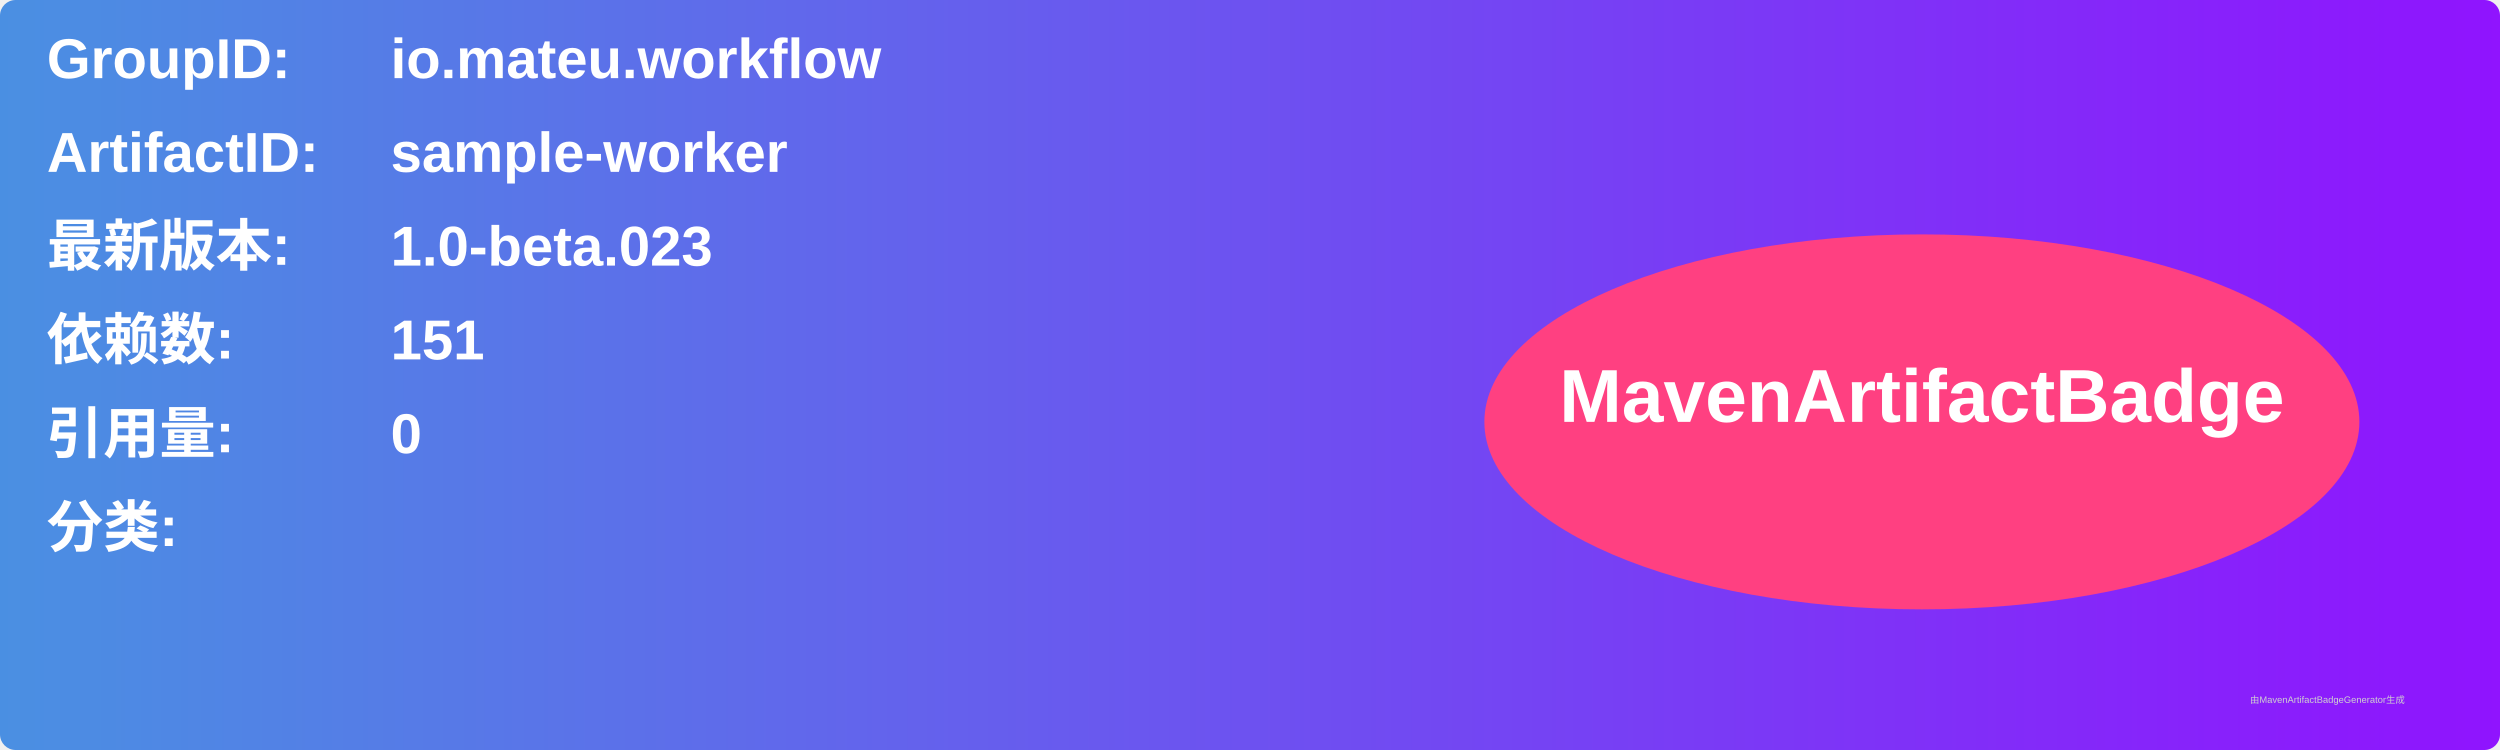
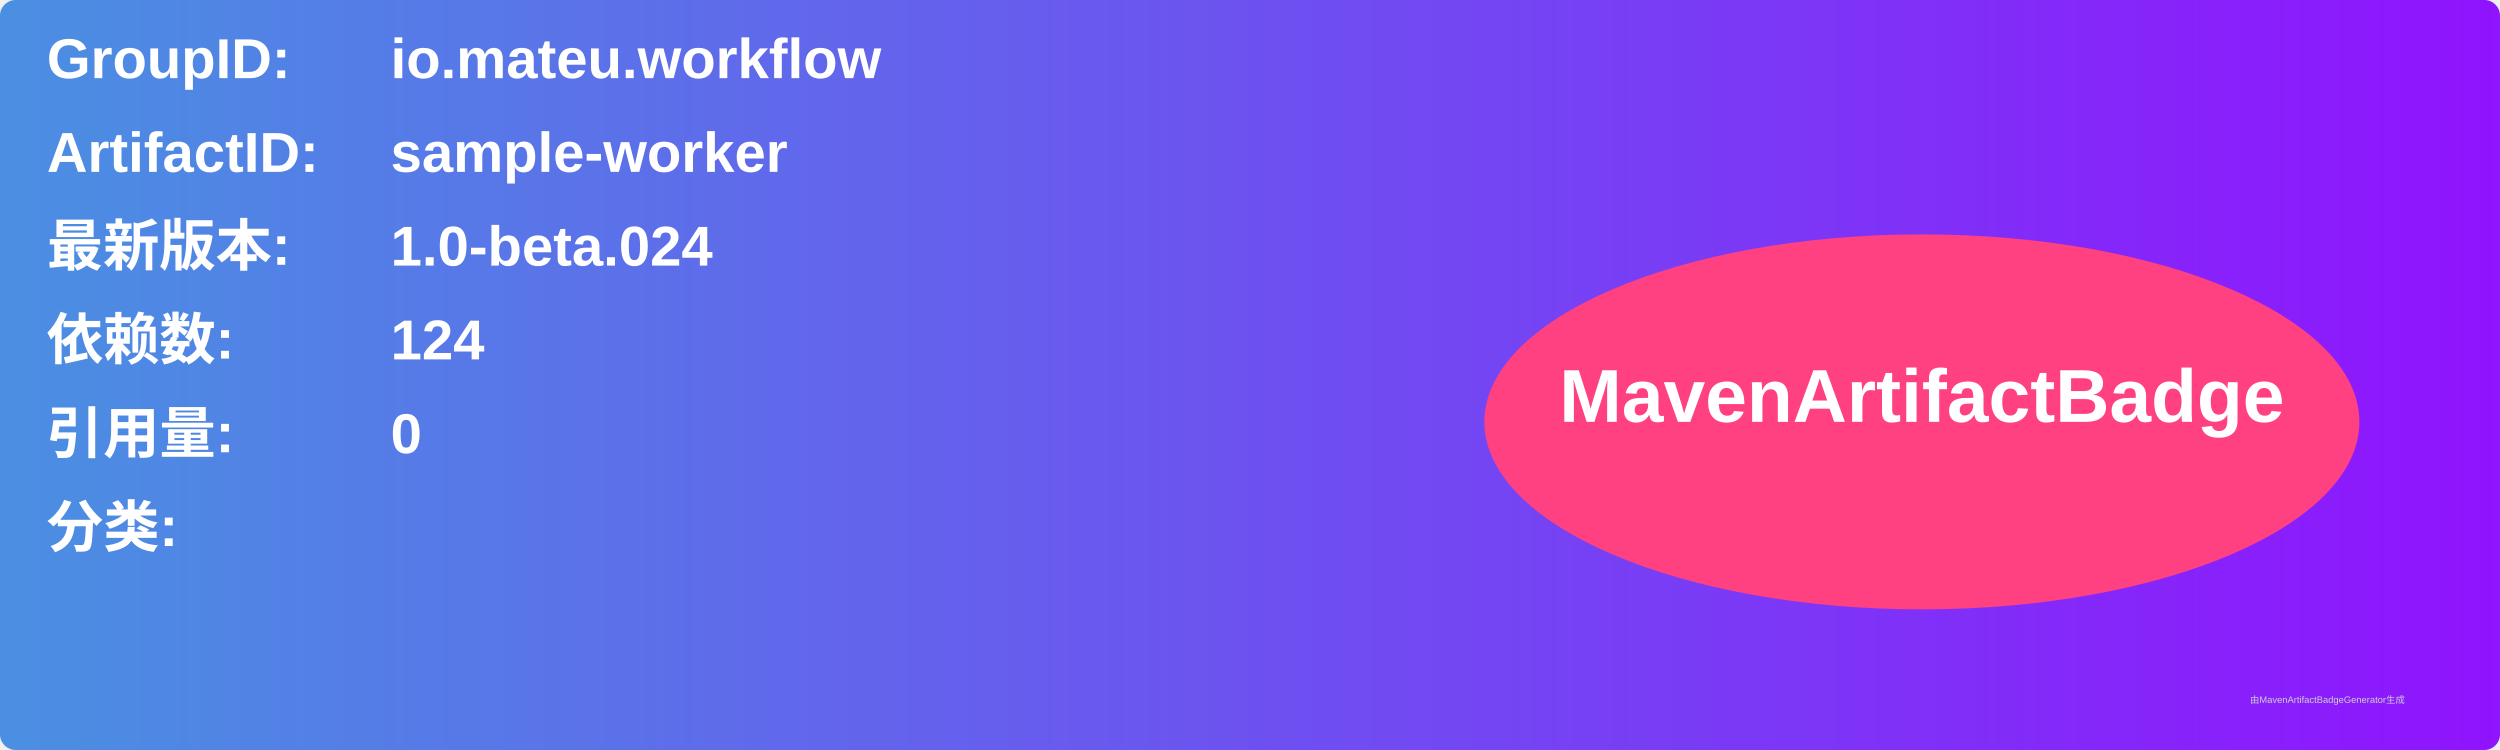
<svg xmlns="http://www.w3.org/2000/svg" width="800" height="240" viewBox="0 0 800 240">
  <linearGradient id="grad" x1="0%" y1="0%" x2="100%" y2="0%">
    <stop offset="0%" stop-color="#4a90e2" />
    <stop offset="100%" stop-color="#9013fe" />
  </linearGradient>
  <rect width="100%" height="100%" rx="5" ry="5" fill="url(#grad)" />
  <g transform="translate(15, 15)">
    <text x="0" y="10" font-family="Arial" font-size="18" fill="white" font-weight="bold" width="260">GroupID:</text>
    <text x="110" y="10" font-family="Arial" font-size="18" fill="white" font-weight="bold" width="460">io.mateu.workflow</text>
    <text x="0" y="40" font-family="Arial" font-size="18" fill="white" font-weight="bold" width="260">ArtifactID:</text>
    <text x="110" y="40" font-family="Arial" font-size="18" fill="white" font-weight="bold" width="460">sample-worker</text>
    <text x="0" y="70" font-family="Arial" font-size="18" fill="white" font-weight="bold">最新版本:</text>
    <text x="110" y="70" font-family="Arial" font-size="18" fill="white" font-weight="bold">
-       <tspan font-weight="bold">1.0-beta.023</tspan>
+       <tspan font-weight="bold">1.0-beta.024</tspan>
    </text>
    <text x="0" y="100" font-family="Arial" font-size="18" fill="white" font-weight="bold">依赖数: </text>
    <text x="110" y="100" font-family="Arial" font-size="18" fill="white">
-       <tspan font-weight="bold">151</tspan>
+       <tspan font-weight="bold">124</tspan>
    </text>
    <text x="0" y="130" font-family="Arial" font-size="18" fill="white" font-weight="bold">引用量: </text>
    <text x="110" y="130" font-family="Arial" font-size="18" fill="white">
      <tspan font-weight="bold">0</tspan>
    </text>
    <text x="0" y="160" font-family="Arial" font-size="18" fill="white" font-weight="bold">分类:</text>
    <text x="10" y="190" font-family="Arial" font-size="10" fill="white">
      <tspan font-weight="bold" />
    </text>
    <ellipse cx="600" cy="120" rx="140" ry="60" fill="#ff4081" />
    <text x="600" y="120" text-anchor="middle" font-family="Arial" font-size="24" fill="white" font-weight="bold">MavenArtifactBadge</text>
  </g>
  <text x="720" y="225" font-family="Arial" font-size="3" fill="#d0d0d0">由MavenArtifactBadgeGenerator生成</text>
</svg>
